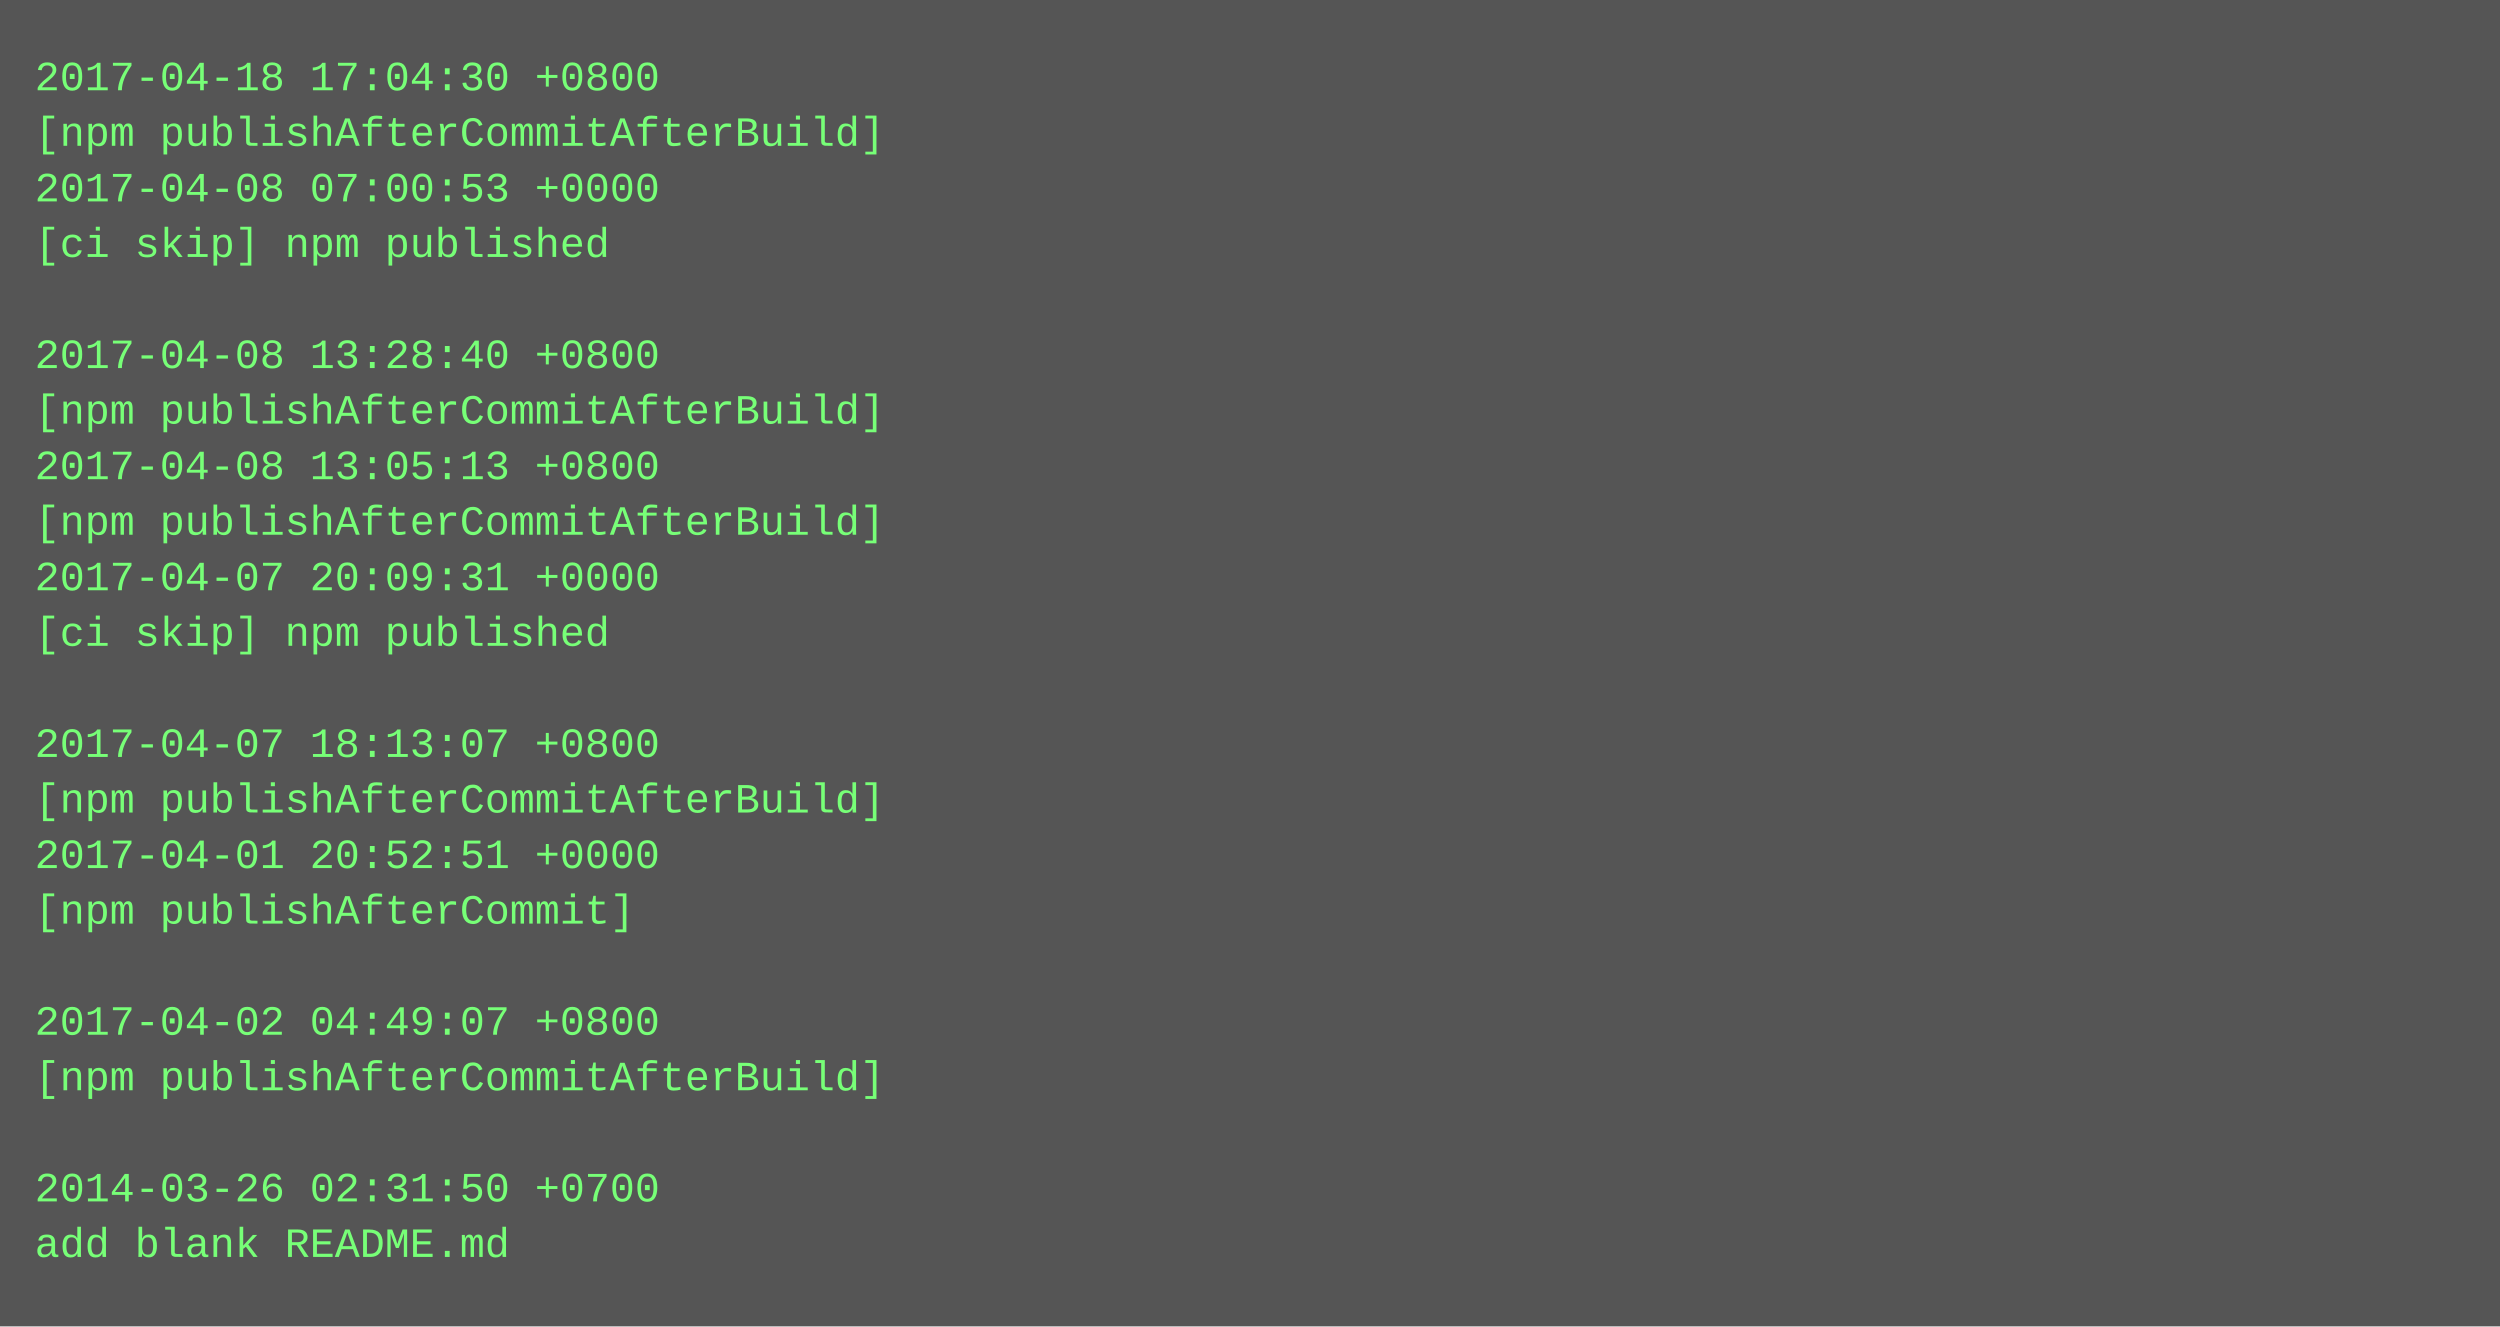
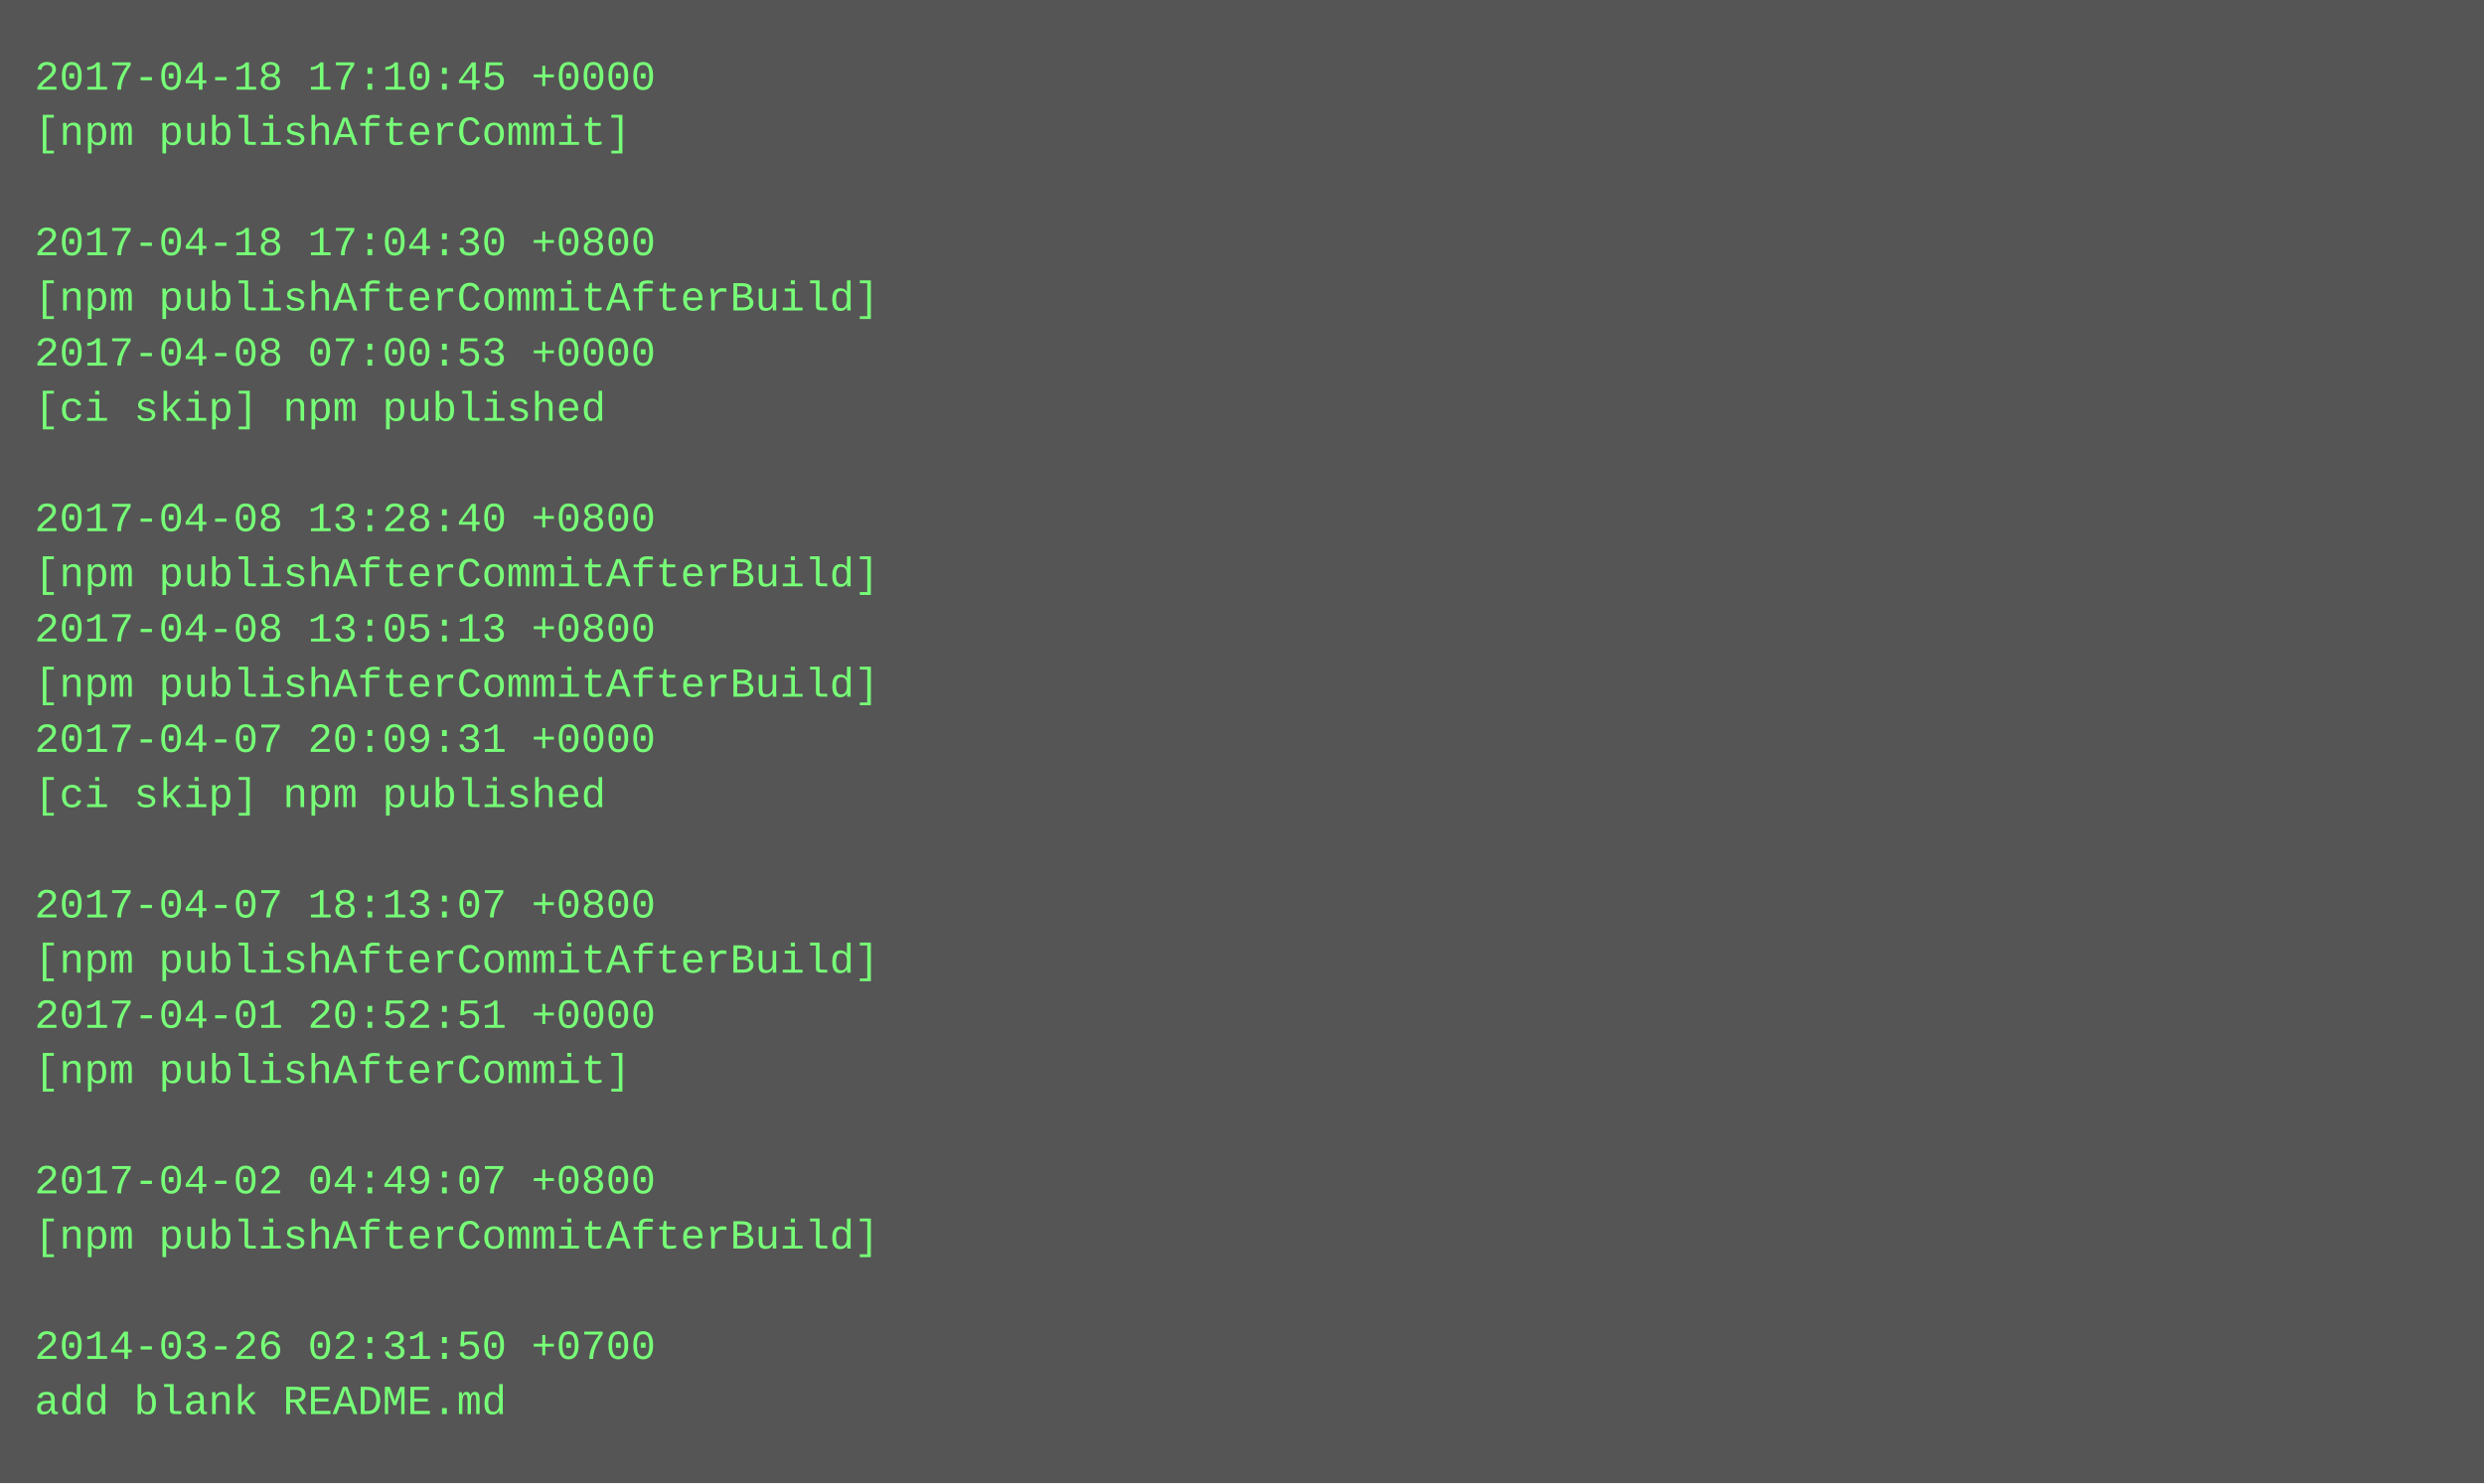
- <svg xmlns="http://www.w3.org/2000/svg" height="382" width="720">
-   <rect height="382" fill="#555" width="720" />
+ <svg xmlns="http://www.w3.org/2000/svg" height="430" width="720">
+   <rect height="430" fill="#555" width="720" />
  <text fill="#7f7" font-family="Courier New" font-size="12" xml:space="preserve">
-     <tspan x="10" y="26">2017-04-18 17:04:30 +0800</tspan>
-     <tspan x="10" y="42">[npm publishAfterCommitAfterBuild]</tspan>
-     <tspan x="10" y="58">2017-04-08 07:00:53 +0000</tspan>
-     <tspan x="10" y="74">[ci skip] npm published</tspan>
-     <tspan x="10" y="90" />
-     <tspan x="10" y="106">2017-04-08 13:28:40 +0800</tspan>
-     <tspan x="10" y="122">[npm publishAfterCommitAfterBuild]</tspan>
-     <tspan x="10" y="138">2017-04-08 13:05:13 +0800</tspan>
-     <tspan x="10" y="154">[npm publishAfterCommitAfterBuild]</tspan>
-     <tspan x="10" y="170">2017-04-07 20:09:31 +0000</tspan>
-     <tspan x="10" y="186">[ci skip] npm published</tspan>
-     <tspan x="10" y="202" />
-     <tspan x="10" y="218">2017-04-07 18:13:07 +0800</tspan>
-     <tspan x="10" y="234">[npm publishAfterCommitAfterBuild]</tspan>
-     <tspan x="10" y="250">2017-04-01 20:52:51 +0000</tspan>
-     <tspan x="10" y="266">[npm publishAfterCommit]</tspan>
-     <tspan x="10" y="282" />
-     <tspan x="10" y="298">2017-04-02 04:49:07 +0800</tspan>
-     <tspan x="10" y="314">[npm publishAfterCommitAfterBuild]</tspan>
+     <tspan x="10" y="26">2017-04-18 17:10:45 +0000</tspan>
+     <tspan x="10" y="42">[npm publishAfterCommit]</tspan>
+     <tspan x="10" y="58" />
+     <tspan x="10" y="74">2017-04-18 17:04:30 +0800</tspan>
+     <tspan x="10" y="90">[npm publishAfterCommitAfterBuild]</tspan>
+     <tspan x="10" y="106">2017-04-08 07:00:53 +0000</tspan>
+     <tspan x="10" y="122">[ci skip] npm published</tspan>
+     <tspan x="10" y="138" />
+     <tspan x="10" y="154">2017-04-08 13:28:40 +0800</tspan>
+     <tspan x="10" y="170">[npm publishAfterCommitAfterBuild]</tspan>
+     <tspan x="10" y="186">2017-04-08 13:05:13 +0800</tspan>
+     <tspan x="10" y="202">[npm publishAfterCommitAfterBuild]</tspan>
+     <tspan x="10" y="218">2017-04-07 20:09:31 +0000</tspan>
+     <tspan x="10" y="234">[ci skip] npm published</tspan>
+     <tspan x="10" y="250" />
+     <tspan x="10" y="266">2017-04-07 18:13:07 +0800</tspan>
+     <tspan x="10" y="282">[npm publishAfterCommitAfterBuild]</tspan>
+     <tspan x="10" y="298">2017-04-01 20:52:51 +0000</tspan>
+     <tspan x="10" y="314">[npm publishAfterCommit]</tspan>
    <tspan x="10" y="330" />
-     <tspan x="10" y="346">2014-03-26 02:31:50 +0700</tspan>
-     <tspan x="10" y="362">add blank README.md</tspan>
+     <tspan x="10" y="346">2017-04-02 04:49:07 +0800</tspan>
+     <tspan x="10" y="362">[npm publishAfterCommitAfterBuild]</tspan>
+     <tspan x="10" y="378" />
+     <tspan x="10" y="394">2014-03-26 02:31:50 +0700</tspan>
+     <tspan x="10" y="410">add blank README.md</tspan>
  </text>
</svg>
